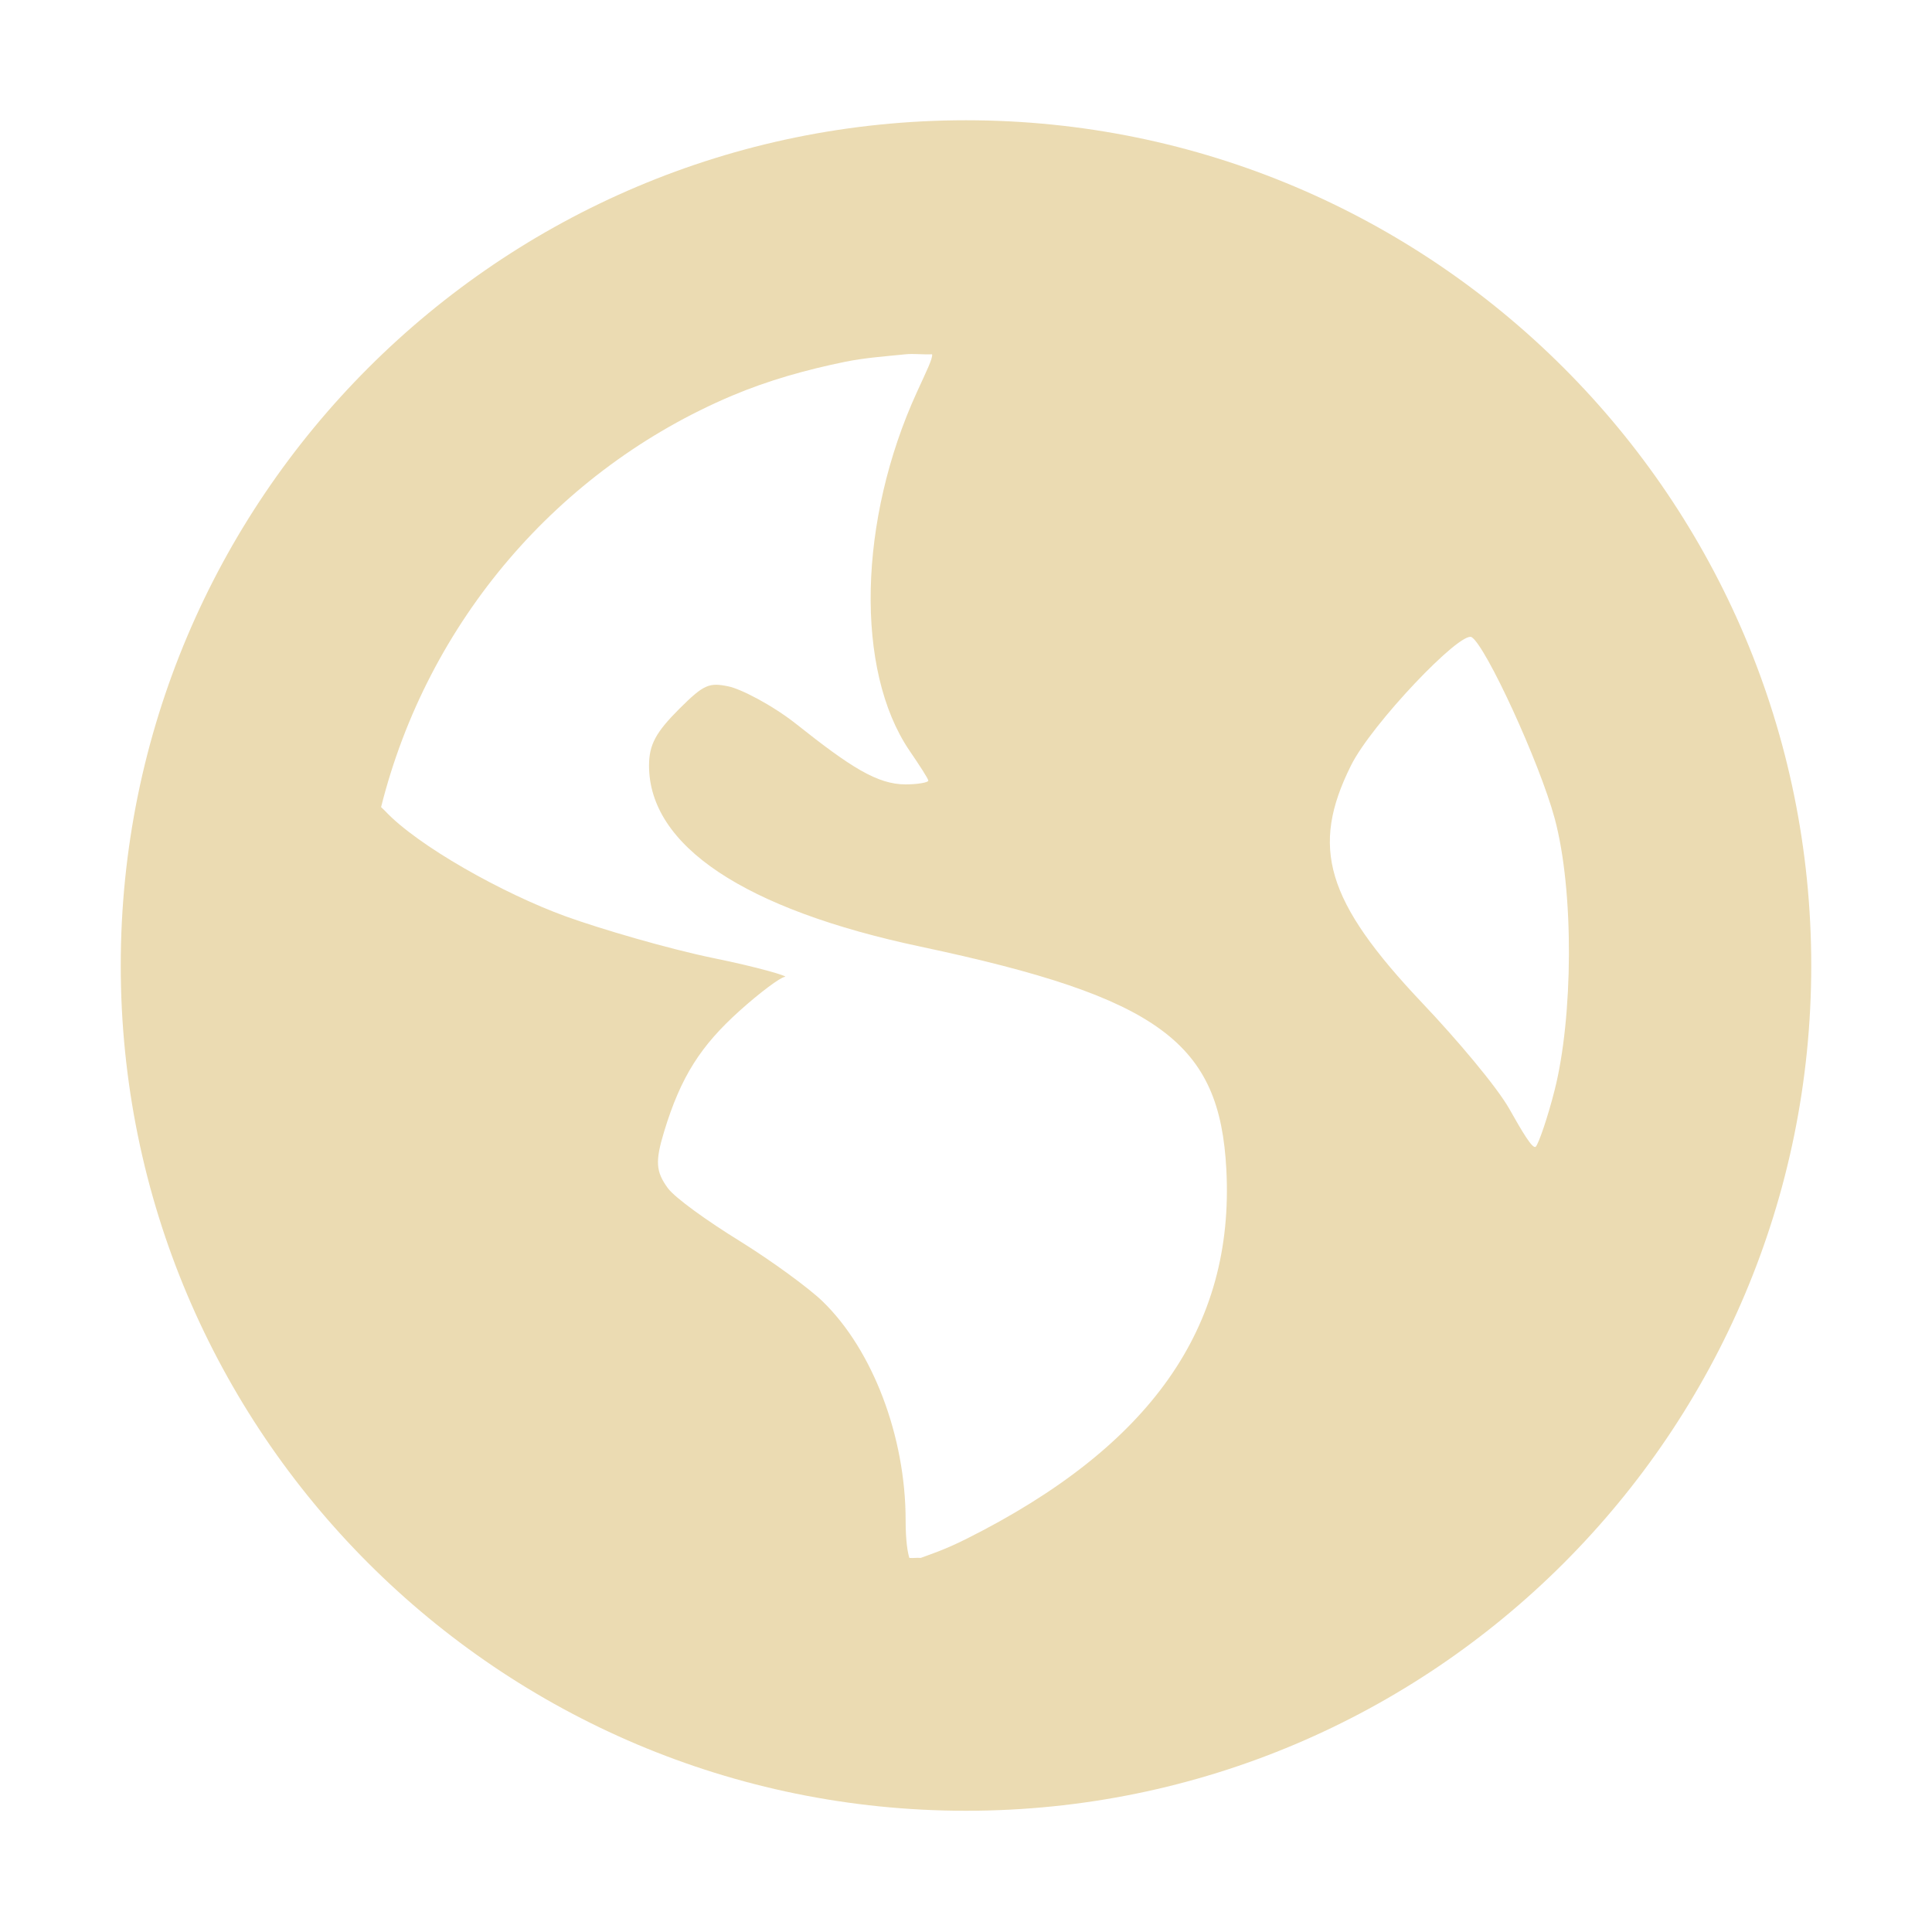
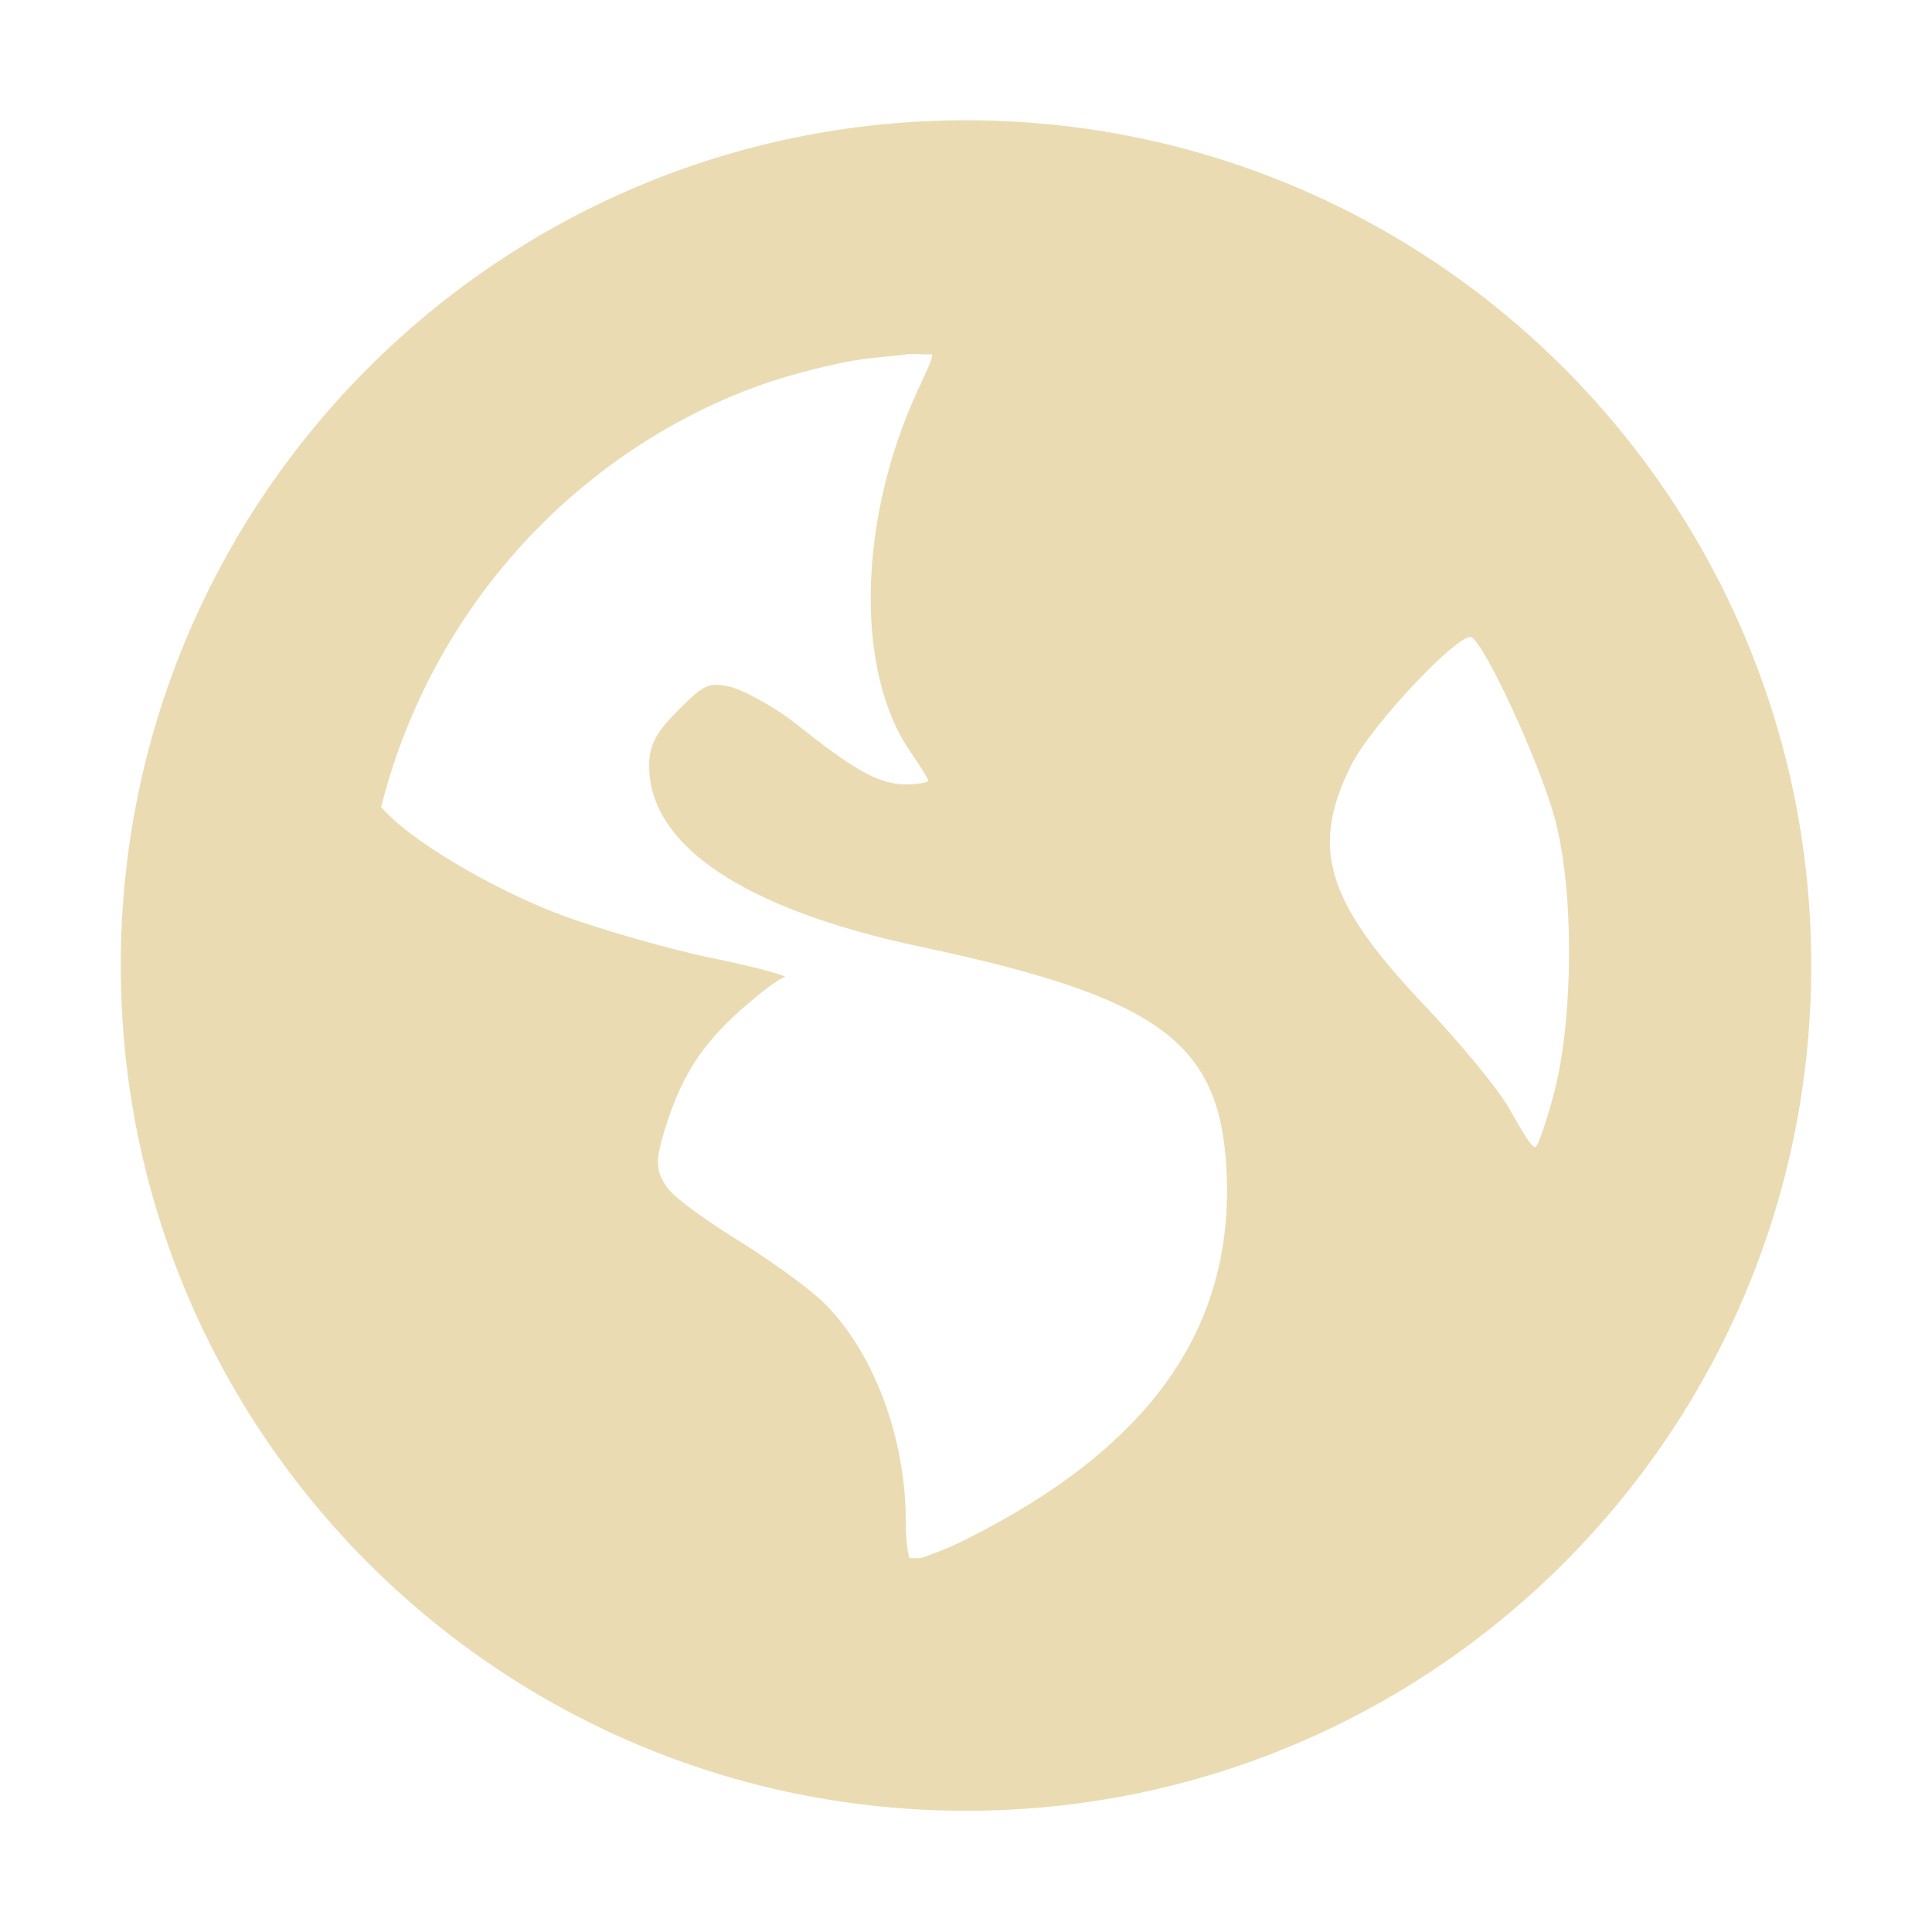
- <svg xmlns="http://www.w3.org/2000/svg" width="16" height="16" viewBox="0 0 16 16">
+ <svg xmlns="http://www.w3.org/2000/svg" width="16" height="16" version="1.1" viewBox="0 0 16 16">
  <defs>
-     <style id="current-color-scheme" type="text/css">
-    .ColorScheme-Text { color:#ebdbb2; } .ColorScheme-Highlight { color:#458588; }
-   </style>
+     <style type="text/css">.ColorScheme-Text { color:#ebdbb2; } .ColorScheme-Highlight { color:#458588; }</style>
  </defs>
-   <path style="fill:currentColor" class="ColorScheme-Text" d="M 8 0.996 C 4.134 0.996 1 4.13 1 7.996 C 1 11.862 4.134 14.996 8 14.996 C 11.866 14.996 15 11.862 15 7.996 C 15 4.13 11.866 0.996 8 0.996 z M 7.5 2.934 C 7.567 2.927 7.651 2.938 7.719 2.934 C 7.727 2.966 7.67 3.079 7.594 3.246 C 7.108 4.307 7.08 5.55 7.531 6.215 C 7.613 6.335 7.688 6.45 7.688 6.465 C 7.688 6.48 7.599 6.496 7.5 6.496 C 7.266 6.496 7.045 6.354 6.594 5.996 C 6.393 5.837 6.132 5.704 6.031 5.684 C 5.873 5.652 5.83 5.666 5.625 5.871 C 5.434 6.062 5.375 6.165 5.375 6.34 C 5.375 7.003 6.162 7.53 7.625 7.84 C 9.612 8.261 10.101 8.639 10.156 9.684 C 10.225 10.994 9.528 11.981 8 12.746 C 7.818 12.837 7.702 12.873 7.625 12.902 C 7.591 12.899 7.565 12.905 7.531 12.902 C 7.518 12.862 7.5 12.768 7.5 12.59 C 7.5 11.894 7.226 11.178 6.812 10.777 C 6.702 10.67 6.391 10.442 6.125 10.277 C 5.859 10.113 5.591 9.921 5.531 9.84 C 5.432 9.704 5.424 9.621 5.5 9.371 C 5.639 8.914 5.804 8.66 6.125 8.371 C 6.293 8.22 6.463 8.093 6.5 8.09 C 6.537 8.087 6.285 8.011 5.906 7.934 C 5.528 7.856 4.974 7.693 4.688 7.59 C 4.164 7.4 3.457 7.003 3.188 6.715 C 3.176 6.703 3.166 6.694 3.156 6.684 C 3.542 5.145 4.626 3.885 6.062 3.277 C 6.363 3.15 6.673 3.063 7 2.996 C 7.163 2.963 7.332 2.951 7.5 2.934 z M 12.188 5.277 C 12.305 5.35 12.748 6.309 12.875 6.777 C 13.038 7.382 13.027 8.427 12.875 9.027 C 12.817 9.256 12.743 9.469 12.719 9.496 C 12.694 9.523 12.605 9.37 12.5 9.184 C 12.395 8.998 12.06 8.603 11.781 8.309 C 10.977 7.46 10.851 7.017 11.188 6.34 C 11.357 5.998 12.097 5.221 12.188 5.277 z" />
+   <path class="ColorScheme-Text" d="m8 0.996c-3.866 0-7 3.134-7 7 0 3.866 3.134 7 7 7s7-3.134 7-7c0-3.866-3.134-7-7-7zm-0.5 1.938c0.067-7e-3 0.151 4e-3 0.219 0 8e-3 0.032-0.049 0.146-0.125 0.312-0.486 1.061-0.513 2.304-0.062 2.969 0.082 0.12 0.156 0.235 0.156 0.25 0 0.015-0.088 0.031-0.188 0.031-0.234 0-0.455-0.142-0.906-0.5-0.201-0.159-0.461-0.292-0.562-0.312-0.159-0.032-0.201-0.018-0.406 0.188-0.191 0.191-0.25 0.294-0.25 0.469 0 0.663 0.787 1.19 2.25 1.5 1.987 0.421 2.476 0.799 2.531 1.844 0.069 1.31-0.629 2.298-2.156 3.063-0.182 0.091-0.298 0.127-0.375 0.156-0.034-3e-3 -0.06 3e-3 -0.094 0-0.013-0.041-0.031-0.135-0.031-0.312 0-0.696-0.274-1.412-0.688-1.812-0.111-0.107-0.421-0.335-0.688-0.5-0.266-0.165-0.534-0.356-0.594-0.438-0.099-0.135-0.107-0.219-0.031-0.469 0.139-0.457 0.304-0.711 0.625-1 0.168-0.151 0.338-0.278 0.375-0.281 0.037-3e-3 -0.215-0.079-0.594-0.156-0.379-0.078-0.932-0.24-1.219-0.344-0.524-0.189-1.23-0.587-1.5-0.875-0.011-0.012-0.021-0.02-0.031-0.031 0.386-1.538 1.47-2.799 2.906-3.406 0.301-0.127 0.61-0.214 0.938-0.281 0.163-0.033 0.332-0.045 0.5-0.062zm4.688 2.344c0.117 0.073 0.561 1.032 0.688 1.5 0.163 0.604 0.152 1.65 0 2.25-0.058 0.228-0.132 0.442-0.156 0.469-0.025 0.027-0.114-0.127-0.219-0.312-0.105-0.186-0.44-0.581-0.719-0.875-0.804-0.849-0.931-1.292-0.594-1.969 0.17-0.342 0.909-1.119 1-1.062z" fill="currentColor" />
</svg>
